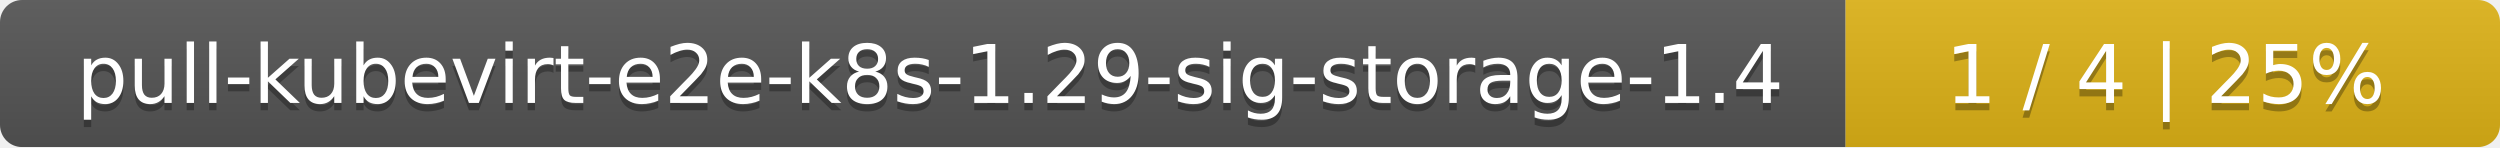
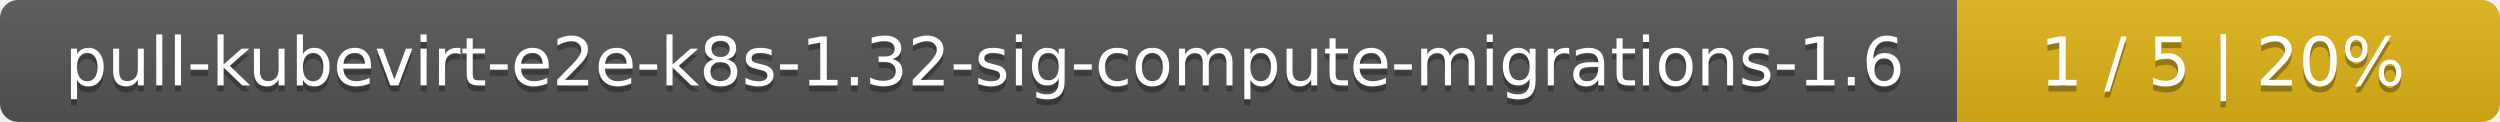
- <svg xmlns="http://www.w3.org/2000/svg" width="340" height="20">
+ <svg xmlns="http://www.w3.org/2000/svg" width="410" height="20">
  <linearGradient id="smooth" x2="0" y2="100%">
    <stop offset="0" stop-color="#bbb" stop-opacity=".1" />
    <stop offset="1" stop-opacity=".1" />
  </linearGradient>
  <mask id="round">
-     <rect width="340" height="20" rx="3" fill="#fff" />
+     <rect width="410" height="20" rx="3" fill="#fff" />
  </mask>
  <g mask="url(#round)">
-     <rect width="251" height="20" fill="#555" />
-     <rect x="251" width="89" height="20" fill="#dfb317" />
-     <rect width="340" height="20" fill="url(#smooth)" />
+     <rect width="321" height="20" fill="#555" />
+     <rect x="321" width="89" height="20" fill="#dfb317" />
+     <rect width="410" height="20" fill="url(#smooth)" />
  </g>
  <g fill="#fff" text-anchor="middle" font-family="DejaVu Sans,Verdana,Geneva,sans-serif" font-size="11">
-     <text x="126.5" y="15" fill="#010101" fill-opacity=".3">pull-kubevirt-e2e-k8s-1.29-sig-storage-1.4</text>
-     <text x="126.5" y="14">pull-kubevirt-e2e-k8s-1.29-sig-storage-1.4</text>
-     <text x="294.5" y="15" fill="#010101" fill-opacity=".3">1 / 4    |    25%</text>
-     <text x="294.5" y="14">1 / 4    |    25%</text>
+     <text x="161.5" y="15" fill="#010101" fill-opacity=".3">pull-kubevirt-e2e-k8s-1.32-sig-compute-migrations-1.6</text>
+     <text x="161.5" y="14">pull-kubevirt-e2e-k8s-1.32-sig-compute-migrations-1.6</text>
+     <text x="364.5" y="15" fill="#010101" fill-opacity=".3">1 / 5    |    20%</text>
+     <text x="364.5" y="14">1 / 5    |    20%</text>
  </g>
</svg>
